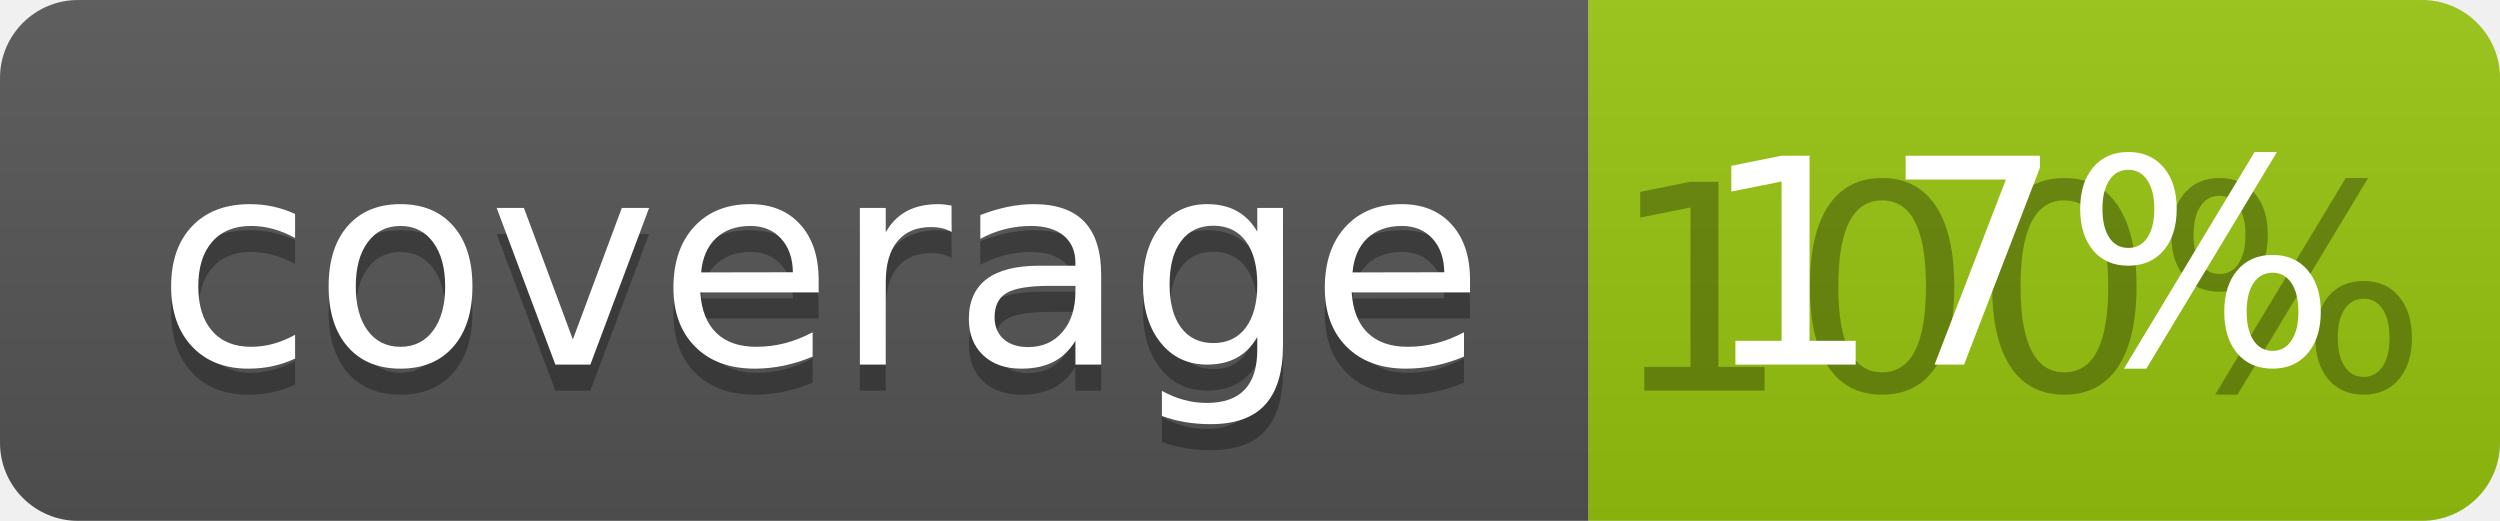
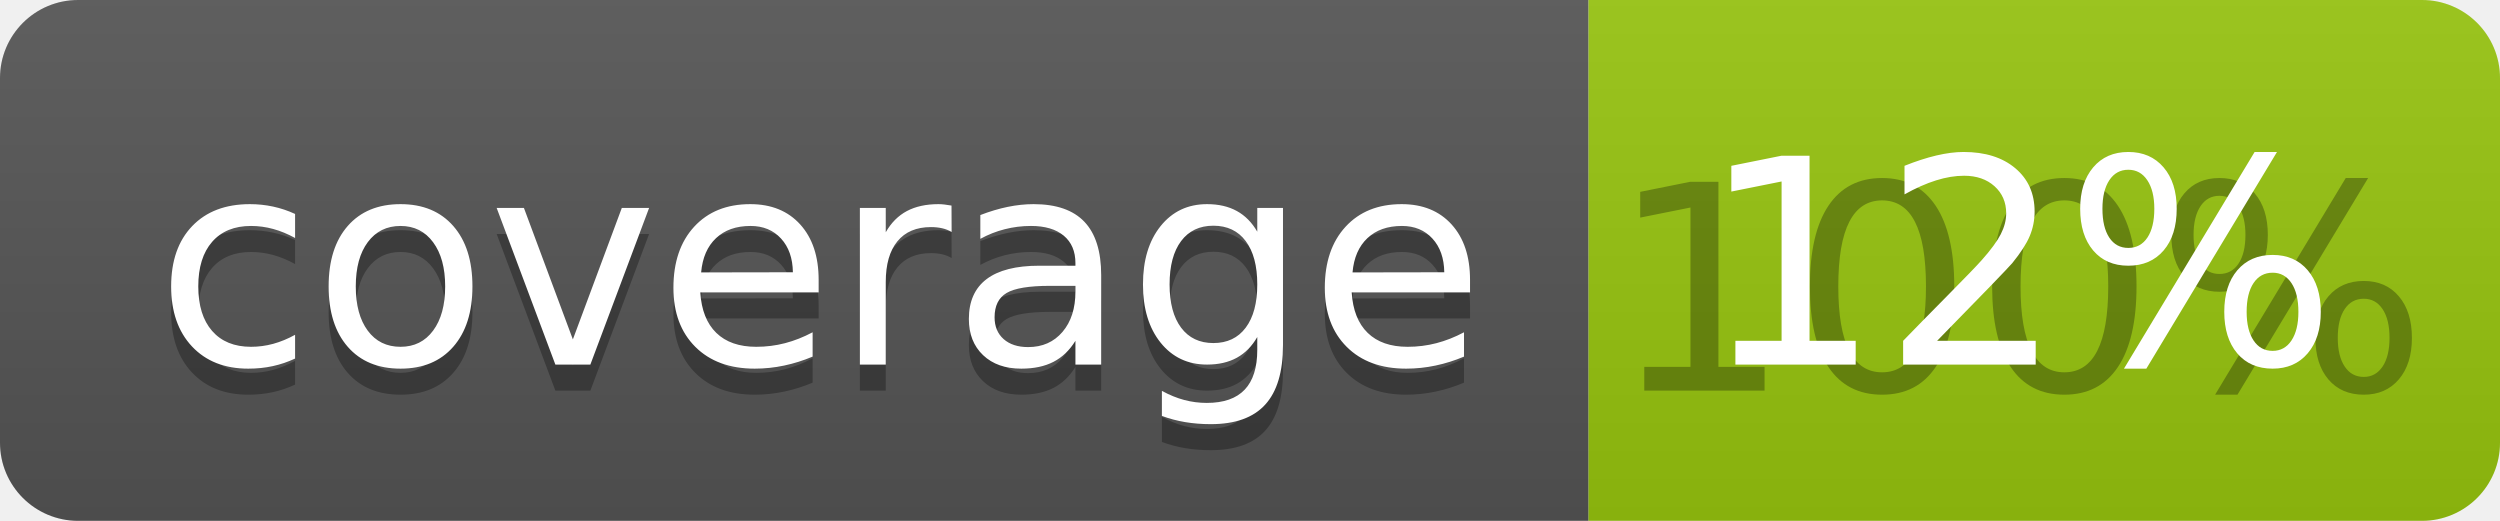
<svg xmlns="http://www.w3.org/2000/svg" width="96" height="20">
  <linearGradient id="b" x2="0" y2="100%">
    <stop offset="0" stop-color="#bbb" stop-opacity=".1" />
    <stop offset="1" stop-opacity=".1" />
  </linearGradient>
  <clipPath id="a">
    <rect width="96" height="20" rx="3" fill="#fff" />
  </clipPath>
  <g clip-path="url(#a)">
    <path fill="#555" d="M0 0h61v20H0z" />
    <path fill="#97C50F" d="M61 0h35v20H61z" />
    <path fill="url(#b)" d="M0 0h96v20H0z" />
  </g>
  <g fill="#fff" text-anchor="middle" font-family="DejaVu Sans,Verdana,Geneva,sans-serif" font-size="110">
    <text x="315" y="150" fill="#010101" fill-opacity=".3" transform="scale(.1)" textLength="510">coverage</text>
    <text x="315" y="140" transform="scale(.1)" textLength="510">coverage</text>
    <text x="775" y="150" fill="#010101" fill-opacity=".3" transform="scale(.1)" textLength="250">100%</text>
-     <text x="775" y="140" transform="scale(.1)" textLength="250">17%</text>
+     <text x="775" y="140" transform="scale(.1)" textLength="250">12%</text>
  </g>
</svg>
